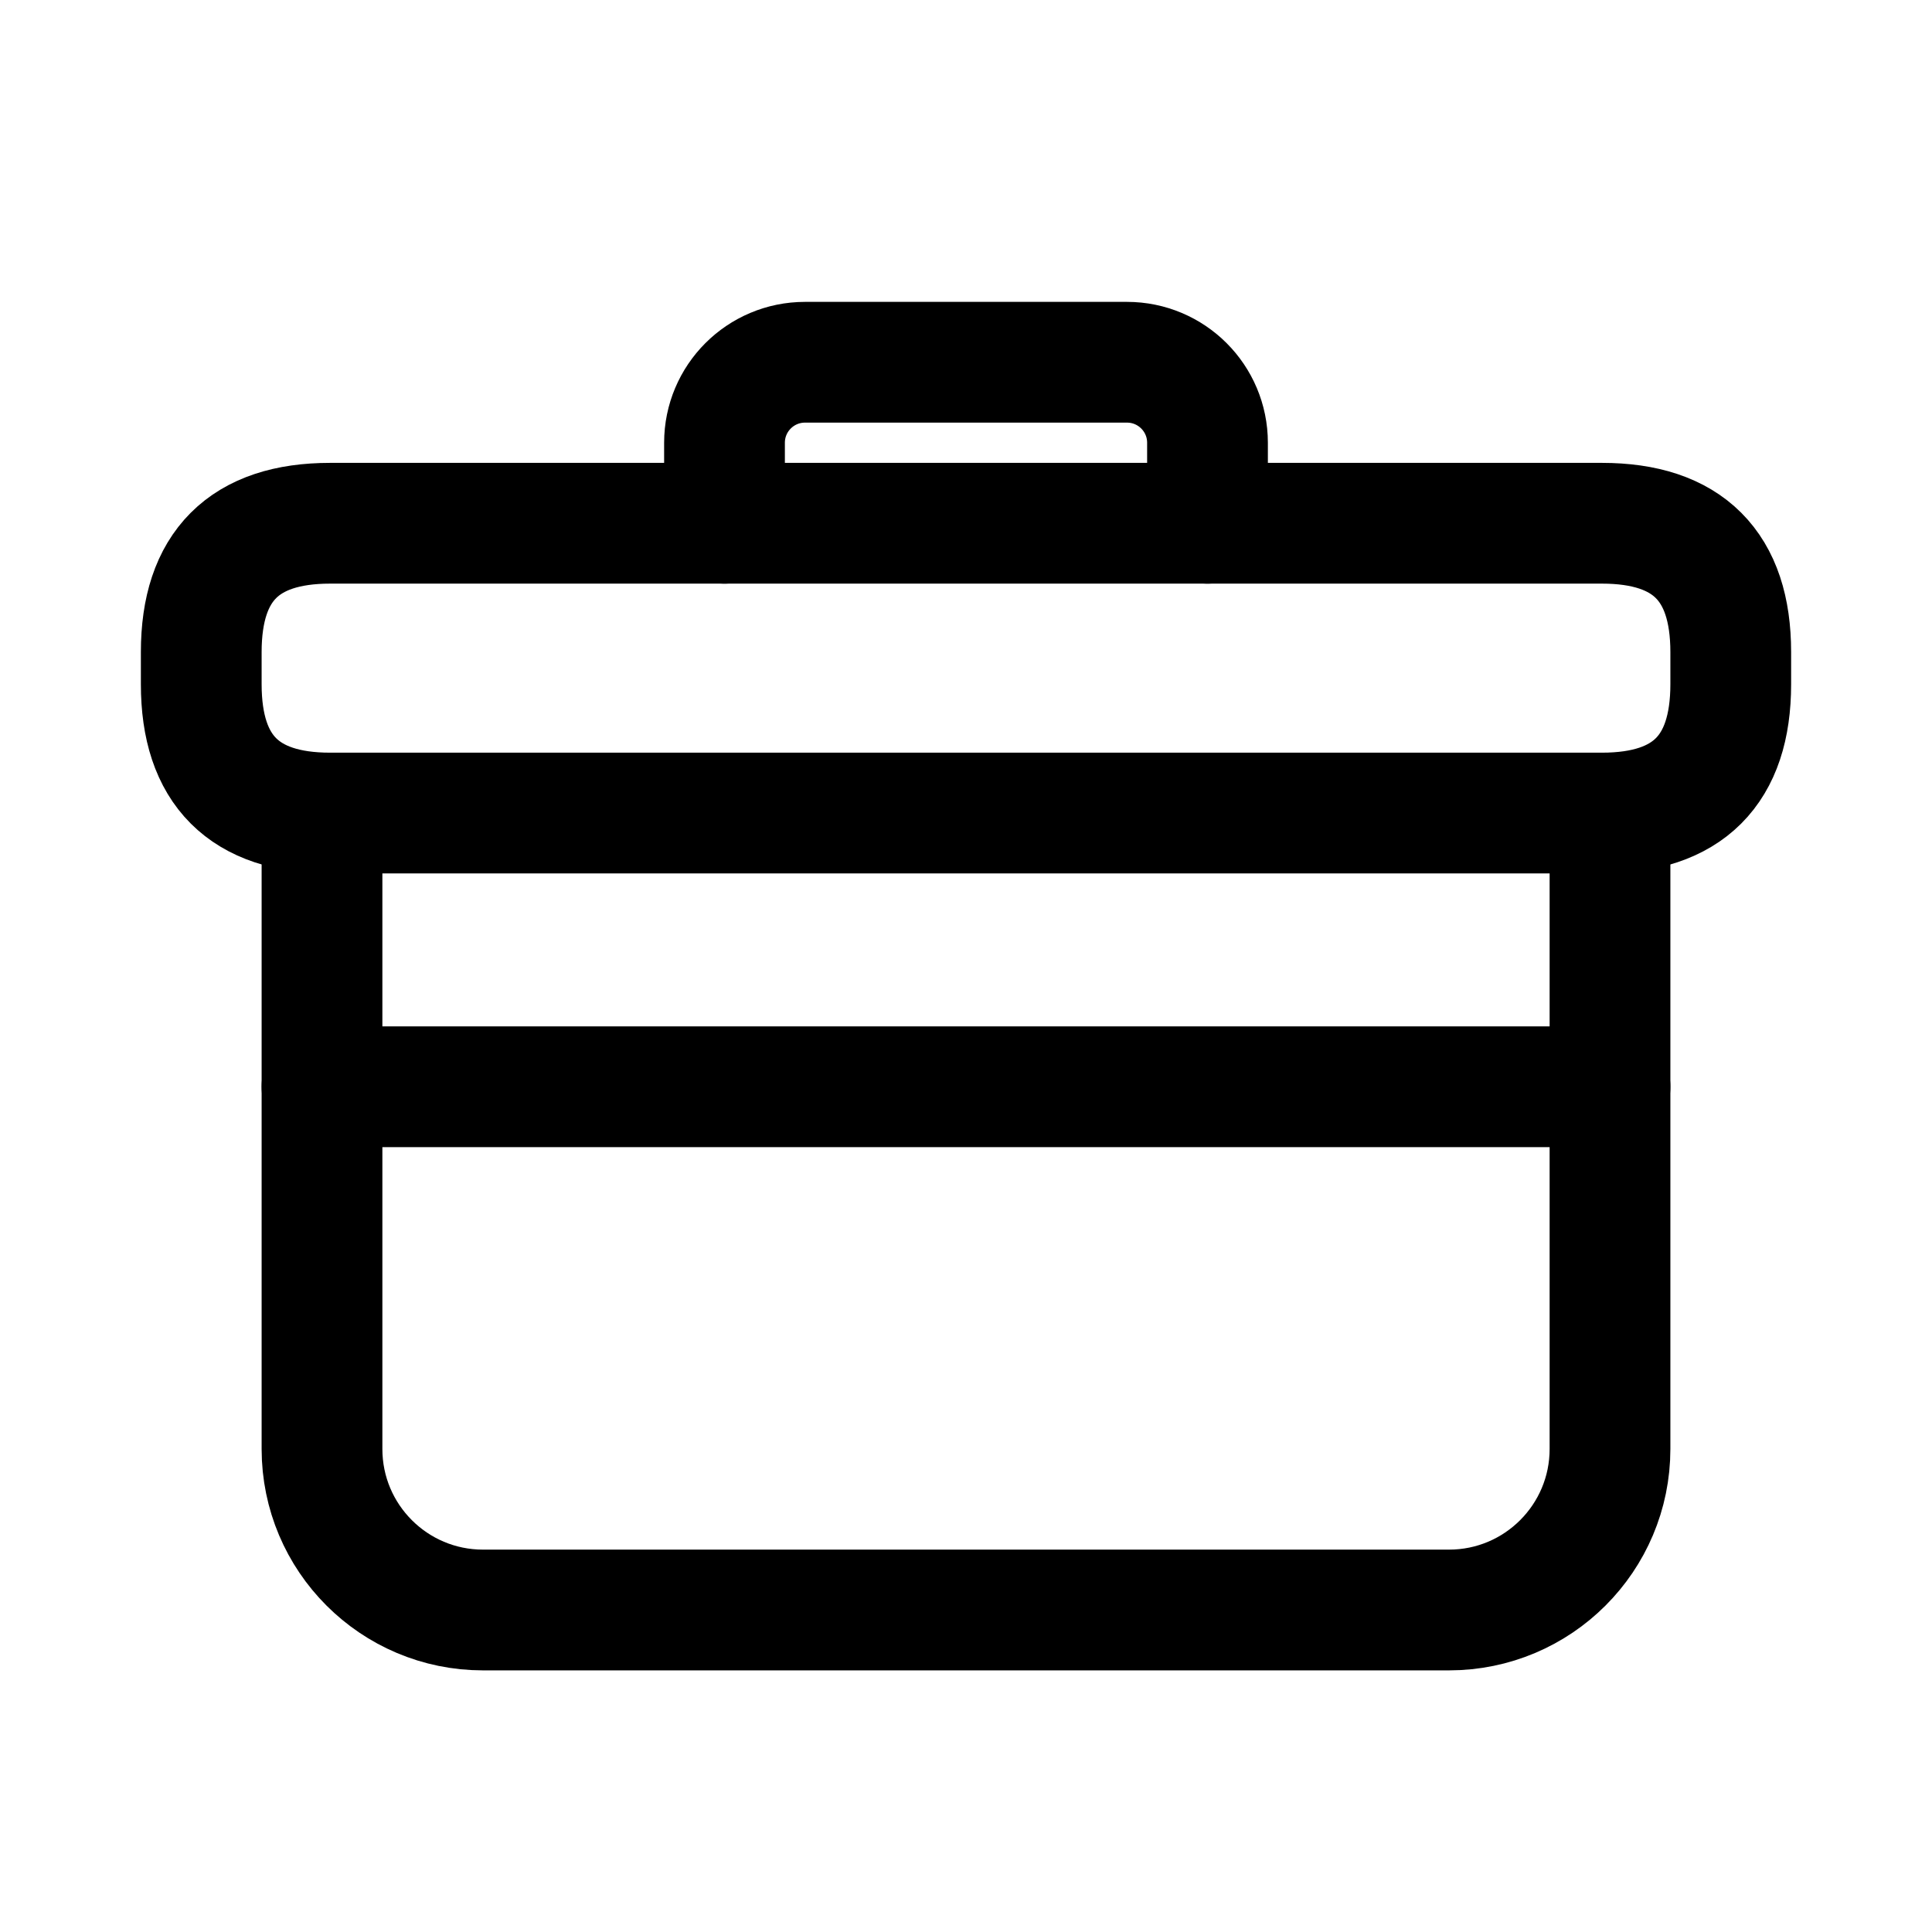
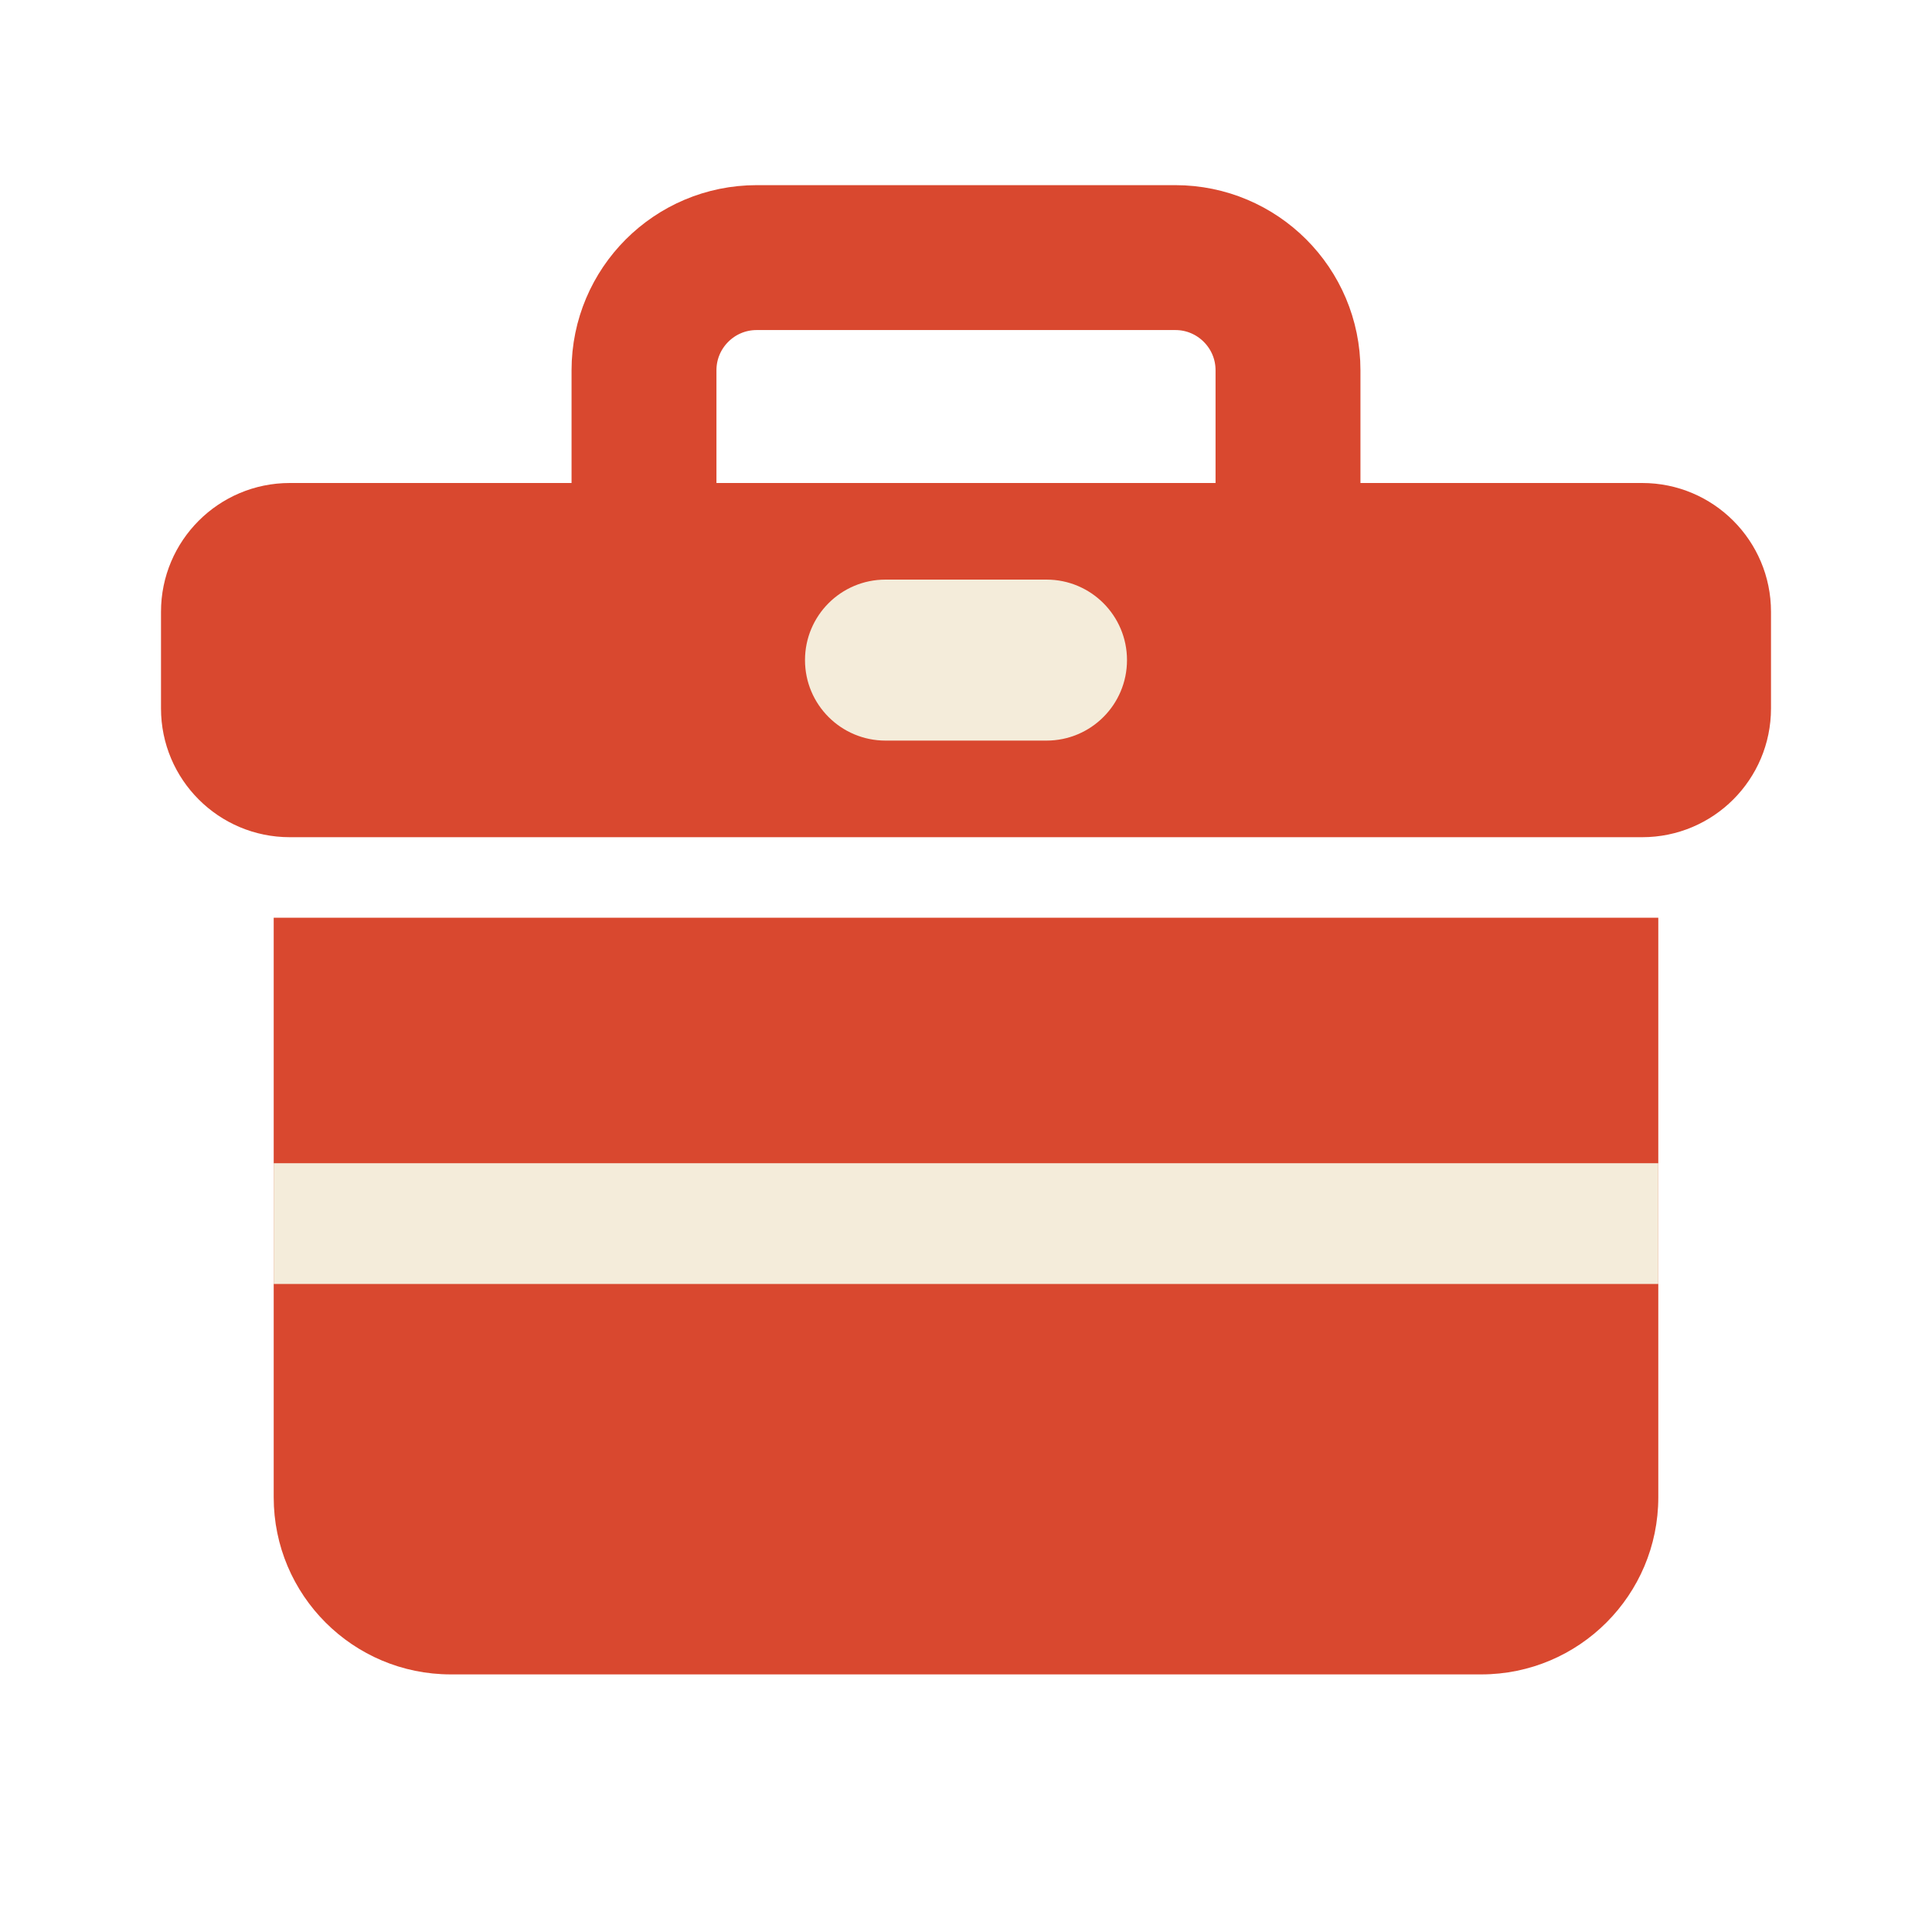
<svg xmlns="http://www.w3.org/2000/svg" viewBox="0 0 24 24" width="24" height="24">
-   <path d="M4.1 6.5H19.9Q21.5 6.5 21.5 8.1V8.5Q21.5 10.1 19.9 10.1H4.1Q2.5 10.1 2.5 8.5V8.1Q2.5 6.5 4.1 6.5Z" fill="none" stroke="#000" stroke-width="1.5" stroke-linecap="round" stroke-linejoin="round" />
-   <path d="M4 10.1V18a2 2 0 0 0 2 2H18a2 2 0 0 0 2-2V10.1" fill="none" stroke="#000" stroke-width="1.5" stroke-linecap="round" stroke-linejoin="round" />
-   <path d="M9 6.5V5.5a1 1 0 0 1 1-1h4a1 1 0 0 1 1 1v1" fill="none" stroke="#000" stroke-width="1.5" stroke-linecap="round" stroke-linejoin="round" />
-   <path d="M4 13.5H20" fill="none" stroke="#000" stroke-width="1.5" stroke-linecap="round" stroke-linejoin="round" />
+   <path d="M8 6.2V4.6a1.4 1.4 0 0 1 1.4-1.4h5.2A1.4 1.4 0 0 1 16 4.6V6.2" fill="none" stroke="#D9482F" stroke-width="1.8" stroke-linecap="round" />
+   <rect x="2" y="6" width="20" height="4.4" rx="1.6" fill="#D9482F" />
+   <path d="M3.4 11.4H20.6V18.6a2.2 2.2 0 0 1-2.2 2.2H5.6a2.2 2.2 0 0 1-2.2-2.2Z" fill="#D9482F" />
+   <path d="M3.4 15.2H20.6" stroke="#F4ECDA" stroke-width="1.5" />
+   <rect x="10" y="7.2" width="4" height="2" rx="1" fill="#F4ECDA" />
</svg>
